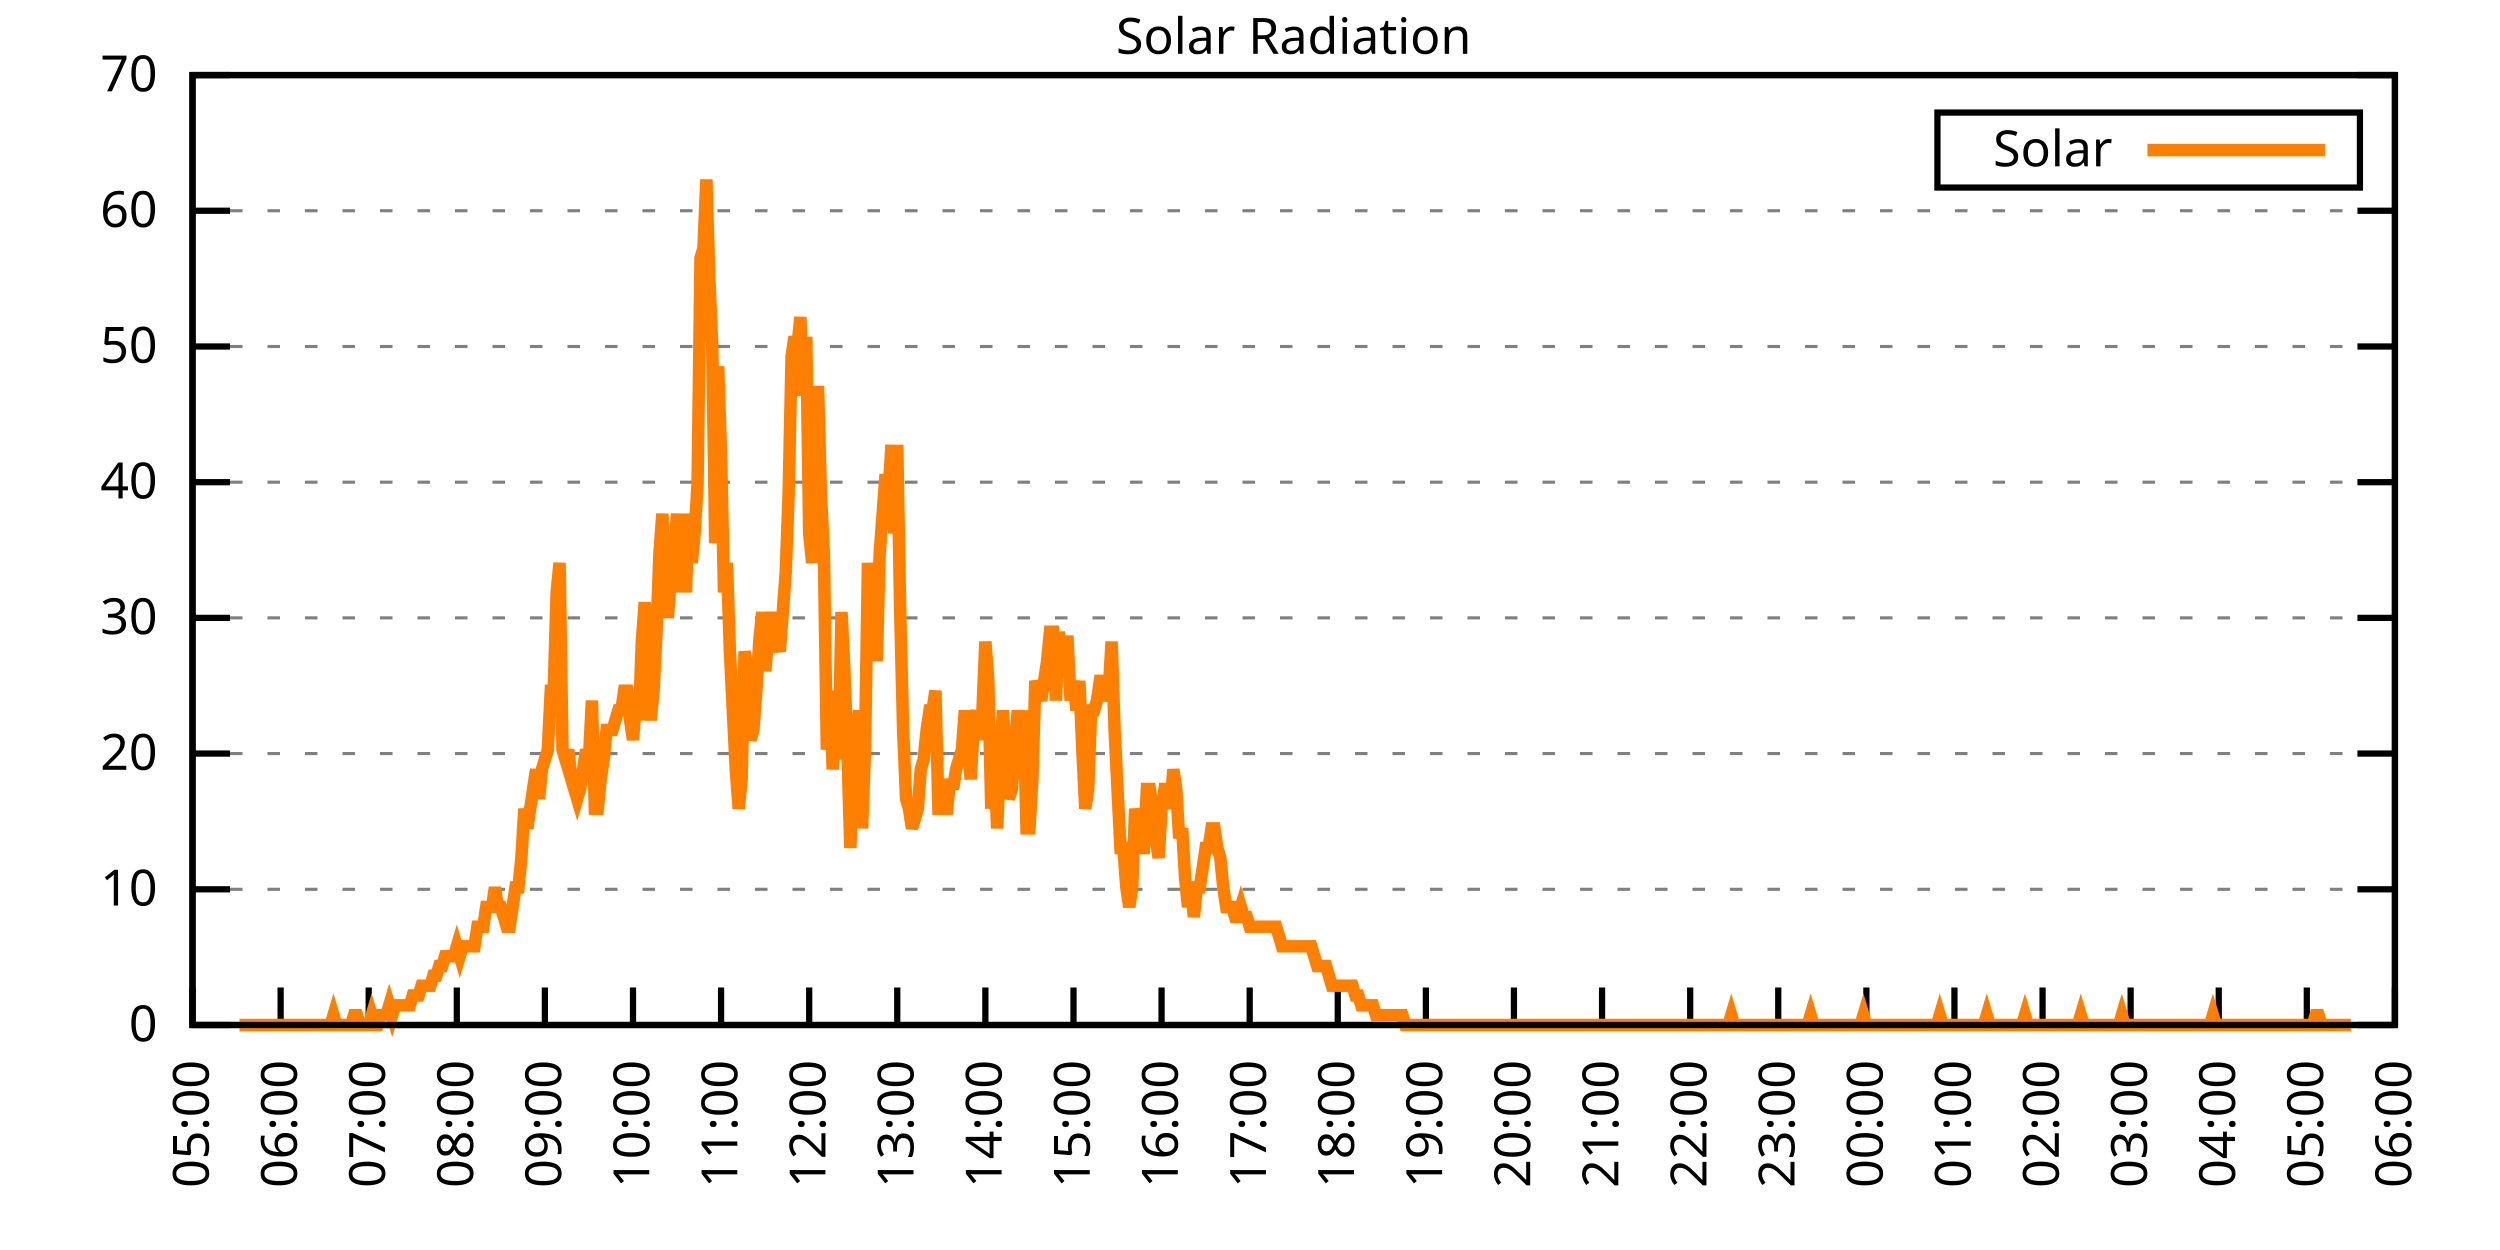
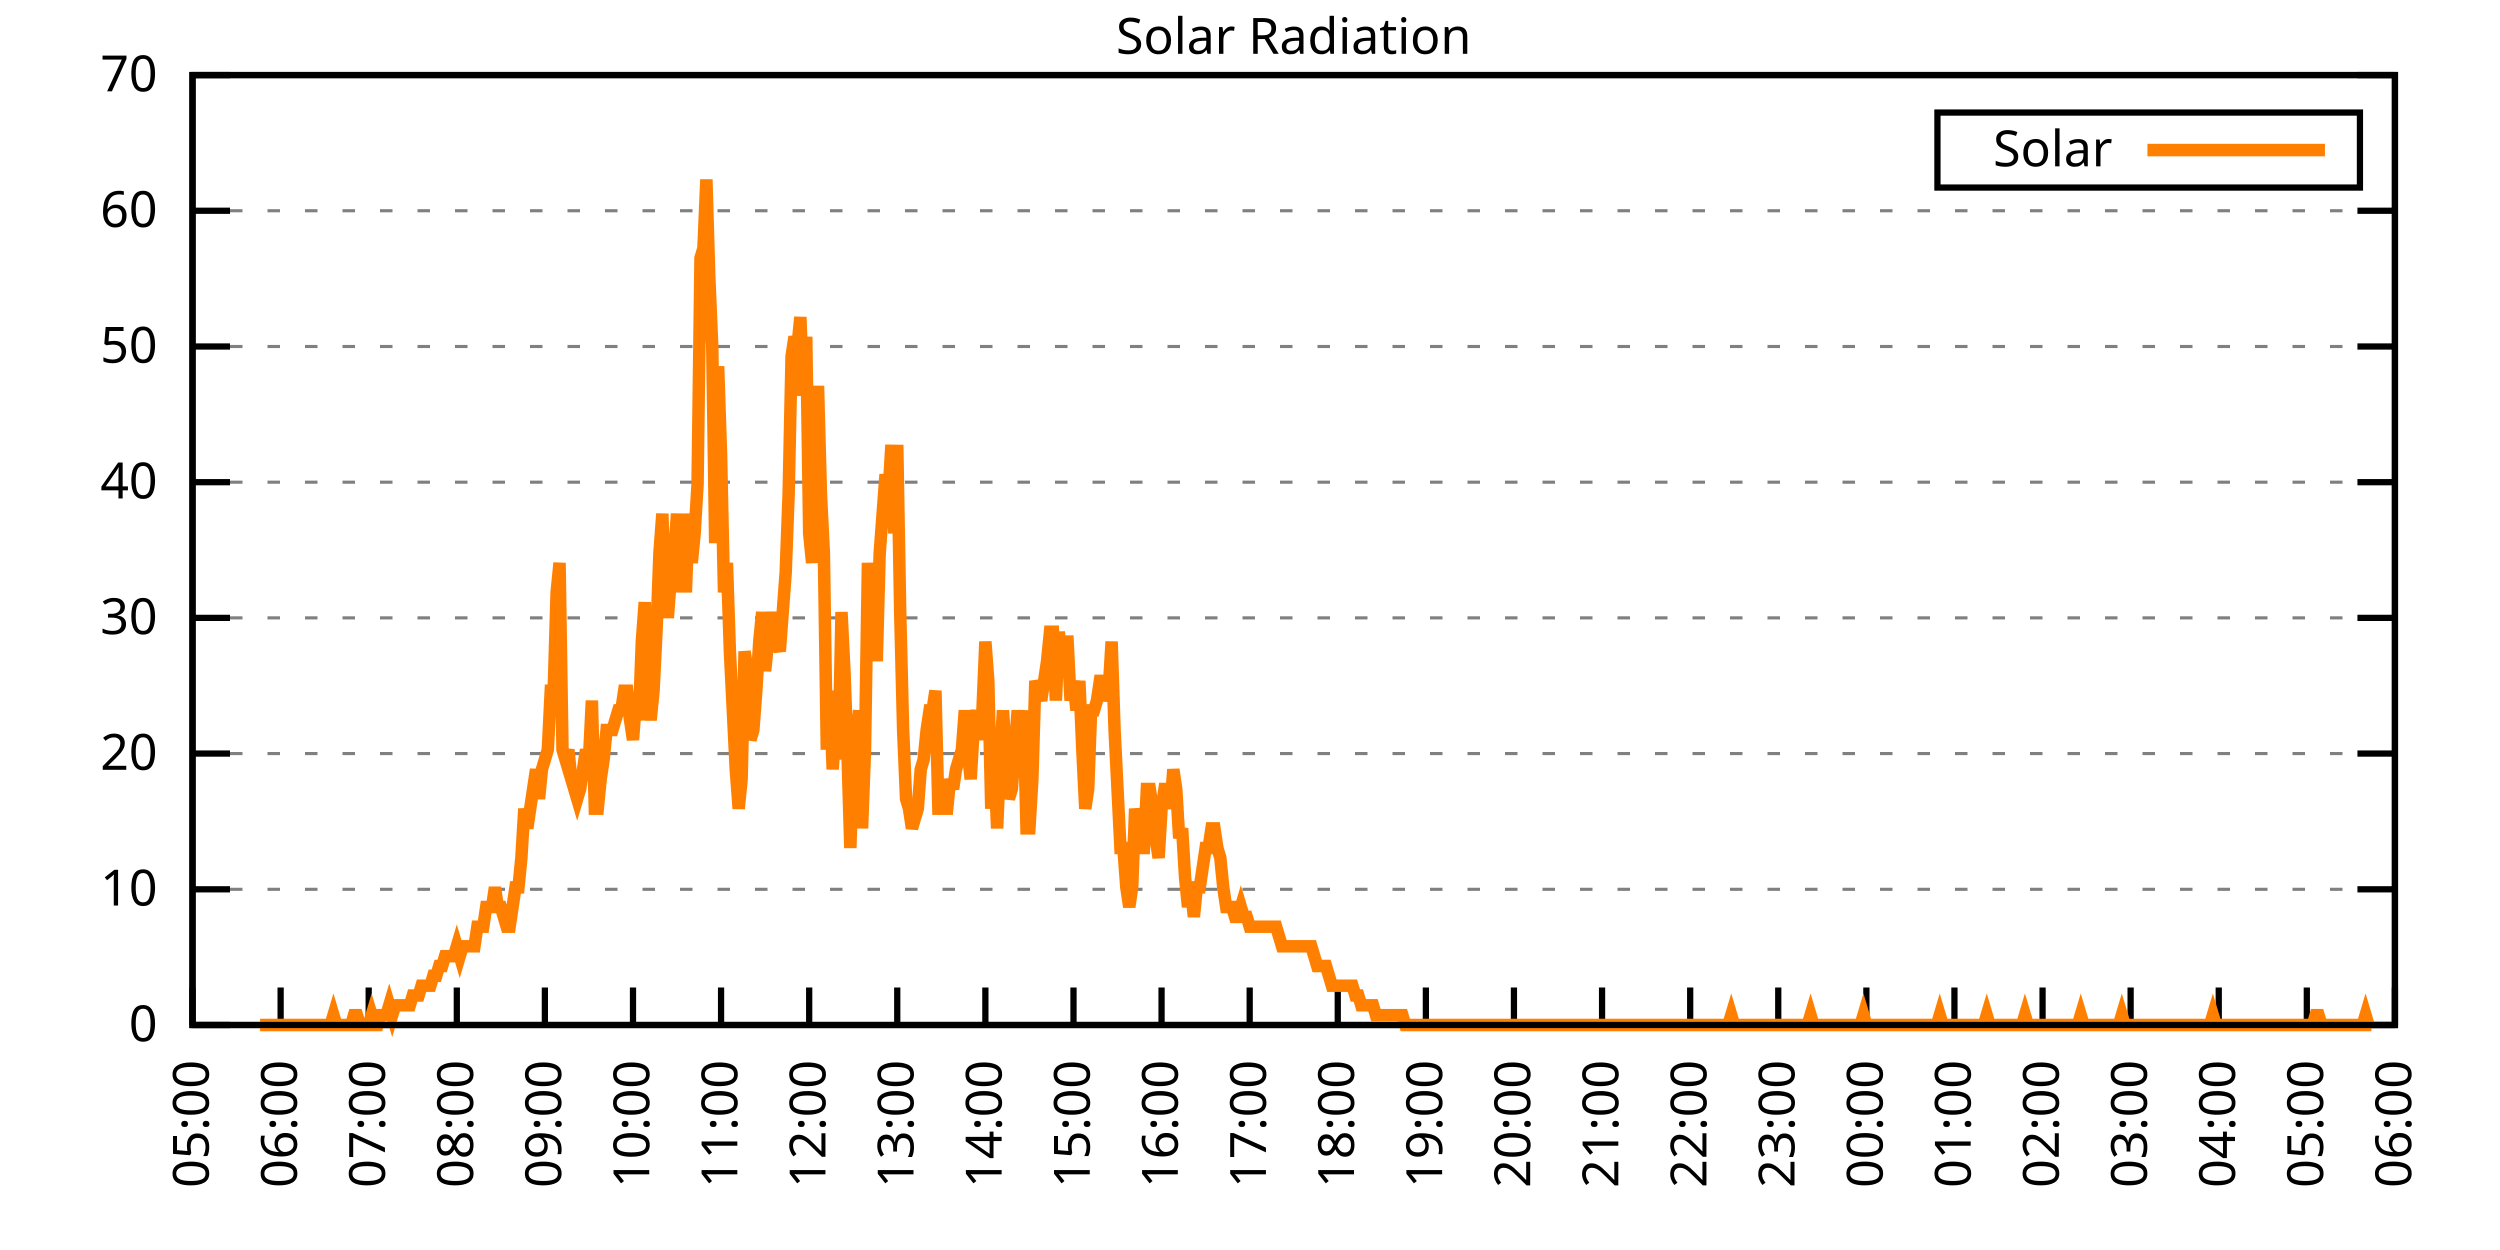
<svg xmlns="http://www.w3.org/2000/svg" xmlns:xlink="http://www.w3.org/1999/xlink" width="400" height="200" viewBox="0 0 400 200">
  <g id="gnuplot_canvas">
    <rect x="0" y="0" width="400" height="200" fill="none" />
    <defs>
      <circle id="gpDot" r="0.5" stroke-width="0.5" stroke="currentColor" />
      <path id="gpPt0" stroke-width="0.333" stroke="currentColor" d="M-1,0 h2 M0,-1 v2" />
      <path id="gpPt1" stroke-width="0.333" stroke="currentColor" d="M-1,-1 L1,1 M1,-1 L-1,1" />
      <path id="gpPt2" stroke-width="0.333" stroke="currentColor" d="M-1,0 L1,0 M0,-1 L0,1 M-1,-1 L1,1 M-1,1 L1,-1" />
      <rect id="gpPt3" stroke-width="0.333" stroke="currentColor" x="-1" y="-1" width="2" height="2" />
      <rect id="gpPt4" stroke-width="0.333" stroke="currentColor" fill="currentColor" x="-1" y="-1" width="2" height="2" />
      <circle id="gpPt5" stroke-width="0.333" stroke="currentColor" cx="0" cy="0" r="1" />
      <use xlink:href="#gpPt5" id="gpPt6" fill="currentColor" stroke="none" />
      <path id="gpPt7" stroke-width="0.333" stroke="currentColor" d="M0,-1.33 L-1.33,0.67 L1.33,0.67 z" />
      <use xlink:href="#gpPt7" id="gpPt8" fill="currentColor" stroke="none" />
      <use xlink:href="#gpPt7" id="gpPt9" stroke="currentColor" transform="rotate(180)" />
      <use xlink:href="#gpPt9" id="gpPt10" fill="currentColor" stroke="none" />
      <use xlink:href="#gpPt3" id="gpPt11" stroke="currentColor" transform="rotate(45)" />
      <use xlink:href="#gpPt11" id="gpPt12" fill="currentColor" stroke="none" />
      <path id="gpPt13" stroke-width="0.333" stroke="currentColor" d="M0,1.330 L1.265,0.411 L0.782,-1.067 L-0.782,-1.076 L-1.265,0.411 z" />
      <use xlink:href="#gpPt13" id="gpPt14" fill="currentColor" stroke="none" />
      <filter id="textbox" filterUnits="objectBoundingBox" x="0" y="0" height="1" width="1">
        <feFlood flood-color="white" flood-opacity="1" result="bgnd" />
        <feComposite in="SourceGraphic" in2="bgnd" operator="atop" />
      </filter>
      <filter id="greybox" filterUnits="objectBoundingBox" x="0" y="0" height="1" width="1">
        <feFlood flood-color="lightgrey" flood-opacity="1" result="grey" />
        <feComposite in="SourceGraphic" in2="grey" operator="atop" />
      </filter>
    </defs>
    <g fill="none" color="white" stroke="currentColor" stroke-width="1.00" stroke-linecap="butt" stroke-linejoin="miter">
</g>
    <g fill="none" color="black" stroke="currentColor" stroke-width="1.00" stroke-linecap="butt" stroke-linejoin="miter">
      <g stroke="none" shape-rendering="crispEdges">
        <polygon fill="rgb(255, 255, 255)" points="30.80,164.00 383.18,164.00 383.18,12.02 30.80,12.02 " />
      </g>
    </g>
    <g fill="none" color="black" stroke="currentColor" stroke-width="1.00" stroke-linecap="butt" stroke-linejoin="miter">
</g>
    <g fill="none" color="black" stroke="black" stroke-width="0.50" stroke-linecap="butt" stroke-linejoin="miter">
</g>
    <g fill="none" color="gray" stroke="currentColor" stroke-width="0.50" stroke-linecap="butt" stroke-linejoin="miter">
      <path stroke="gray" stroke-dasharray="2,4" class="gridline" d="M30.80,164.00 L383.19,164.00  " />
    </g>
    <g fill="none" color="gray" stroke="gray" stroke-width="1.00" stroke-linecap="butt" stroke-linejoin="miter">
</g>
    <g fill="none" color="black" stroke="currentColor" stroke-width="1.00" stroke-linecap="butt" stroke-linejoin="miter">
      <path stroke="black" d="M30.80,164.00 L36.80,164.00 M383.19,164.00 L377.19,164.00  " />
      <g transform="translate(25.20,166.60)" stroke="none" fill="black" font-family="Sans" font-size="8.00" text-anchor="end">
        <text>
          <tspan font-family="Sans"> 0</tspan>
        </text>
      </g>
    </g>
    <g fill="none" color="black" stroke="currentColor" stroke-width="1.00" stroke-linecap="butt" stroke-linejoin="miter">
</g>
    <g fill="none" color="black" stroke="black" stroke-width="0.50" stroke-linecap="butt" stroke-linejoin="miter">
</g>
    <g fill="none" color="gray" stroke="currentColor" stroke-width="0.50" stroke-linecap="butt" stroke-linejoin="miter">
      <path stroke="gray" stroke-dasharray="2,4" class="gridline" d="M30.80,142.29 L383.19,142.29  " />
    </g>
    <g fill="none" color="gray" stroke="gray" stroke-width="1.00" stroke-linecap="butt" stroke-linejoin="miter">
</g>
    <g fill="none" color="black" stroke="currentColor" stroke-width="1.00" stroke-linecap="butt" stroke-linejoin="miter">
      <path stroke="black" d="M30.80,142.29 L36.80,142.29 M383.19,142.29 L377.19,142.29  " />
      <g transform="translate(25.20,144.89)" stroke="none" fill="black" font-family="Sans" font-size="8.00" text-anchor="end">
        <text>
          <tspan font-family="Sans"> 10</tspan>
        </text>
      </g>
    </g>
    <g fill="none" color="black" stroke="currentColor" stroke-width="1.00" stroke-linecap="butt" stroke-linejoin="miter">
</g>
    <g fill="none" color="black" stroke="black" stroke-width="0.50" stroke-linecap="butt" stroke-linejoin="miter">
</g>
    <g fill="none" color="gray" stroke="currentColor" stroke-width="0.50" stroke-linecap="butt" stroke-linejoin="miter">
      <path stroke="gray" stroke-dasharray="2,4" class="gridline" d="M30.80,120.57 L383.19,120.57  " />
    </g>
    <g fill="none" color="gray" stroke="gray" stroke-width="1.00" stroke-linecap="butt" stroke-linejoin="miter">
</g>
    <g fill="none" color="black" stroke="currentColor" stroke-width="1.00" stroke-linecap="butt" stroke-linejoin="miter">
      <path stroke="black" d="M30.80,120.57 L36.80,120.57 M383.19,120.57 L377.19,120.57  " />
      <g transform="translate(25.20,123.17)" stroke="none" fill="black" font-family="Sans" font-size="8.00" text-anchor="end">
        <text>
          <tspan font-family="Sans"> 20</tspan>
        </text>
      </g>
    </g>
    <g fill="none" color="black" stroke="currentColor" stroke-width="1.00" stroke-linecap="butt" stroke-linejoin="miter">
</g>
    <g fill="none" color="black" stroke="black" stroke-width="0.50" stroke-linecap="butt" stroke-linejoin="miter">
</g>
    <g fill="none" color="gray" stroke="currentColor" stroke-width="0.50" stroke-linecap="butt" stroke-linejoin="miter">
      <path stroke="gray" stroke-dasharray="2,4" class="gridline" d="M30.80,98.86 L383.19,98.86  " />
    </g>
    <g fill="none" color="gray" stroke="gray" stroke-width="1.00" stroke-linecap="butt" stroke-linejoin="miter">
</g>
    <g fill="none" color="black" stroke="currentColor" stroke-width="1.00" stroke-linecap="butt" stroke-linejoin="miter">
      <path stroke="black" d="M30.80,98.86 L36.80,98.86 M383.19,98.86 L377.19,98.86  " />
      <g transform="translate(25.20,101.46)" stroke="none" fill="black" font-family="Sans" font-size="8.00" text-anchor="end">
        <text>
          <tspan font-family="Sans"> 30</tspan>
        </text>
      </g>
    </g>
    <g fill="none" color="black" stroke="currentColor" stroke-width="1.00" stroke-linecap="butt" stroke-linejoin="miter">
</g>
    <g fill="none" color="black" stroke="black" stroke-width="0.50" stroke-linecap="butt" stroke-linejoin="miter">
</g>
    <g fill="none" color="gray" stroke="currentColor" stroke-width="0.50" stroke-linecap="butt" stroke-linejoin="miter">
      <path stroke="gray" stroke-dasharray="2,4" class="gridline" d="M30.80,77.15 L383.19,77.15  " />
    </g>
    <g fill="none" color="gray" stroke="gray" stroke-width="1.00" stroke-linecap="butt" stroke-linejoin="miter">
</g>
    <g fill="none" color="black" stroke="currentColor" stroke-width="1.00" stroke-linecap="butt" stroke-linejoin="miter">
      <path stroke="black" d="M30.80,77.15 L36.80,77.15 M383.19,77.15 L377.19,77.15  " />
      <g transform="translate(25.20,79.75)" stroke="none" fill="black" font-family="Sans" font-size="8.00" text-anchor="end">
        <text>
          <tspan font-family="Sans"> 40</tspan>
        </text>
      </g>
    </g>
    <g fill="none" color="black" stroke="currentColor" stroke-width="1.00" stroke-linecap="butt" stroke-linejoin="miter">
</g>
    <g fill="none" color="black" stroke="black" stroke-width="0.50" stroke-linecap="butt" stroke-linejoin="miter">
</g>
    <g fill="none" color="gray" stroke="currentColor" stroke-width="0.50" stroke-linecap="butt" stroke-linejoin="miter">
      <path stroke="gray" stroke-dasharray="2,4" class="gridline" d="M30.80,55.44 L383.19,55.44  " />
    </g>
    <g fill="none" color="gray" stroke="gray" stroke-width="1.00" stroke-linecap="butt" stroke-linejoin="miter">
</g>
    <g fill="none" color="black" stroke="currentColor" stroke-width="1.00" stroke-linecap="butt" stroke-linejoin="miter">
      <path stroke="black" d="M30.80,55.44 L36.80,55.44 M383.19,55.44 L377.19,55.44  " />
      <g transform="translate(25.20,58.04)" stroke="none" fill="black" font-family="Sans" font-size="8.00" text-anchor="end">
        <text>
          <tspan font-family="Sans"> 50</tspan>
        </text>
      </g>
    </g>
    <g fill="none" color="black" stroke="currentColor" stroke-width="1.00" stroke-linecap="butt" stroke-linejoin="miter">
</g>
    <g fill="none" color="black" stroke="black" stroke-width="0.50" stroke-linecap="butt" stroke-linejoin="miter">
</g>
    <g fill="none" color="gray" stroke="currentColor" stroke-width="0.50" stroke-linecap="butt" stroke-linejoin="miter">
      <path stroke="gray" stroke-dasharray="2,4" class="gridline" d="M30.80,33.72 L383.19,33.72  " />
    </g>
    <g fill="none" color="gray" stroke="gray" stroke-width="1.00" stroke-linecap="butt" stroke-linejoin="miter">
</g>
    <g fill="none" color="black" stroke="currentColor" stroke-width="1.00" stroke-linecap="butt" stroke-linejoin="miter">
      <path stroke="black" d="M30.80,33.72 L36.80,33.72 M383.19,33.72 L377.19,33.72  " />
      <g transform="translate(25.20,36.32)" stroke="none" fill="black" font-family="Sans" font-size="8.00" text-anchor="end">
        <text>
          <tspan font-family="Sans"> 60</tspan>
        </text>
      </g>
    </g>
    <g fill="none" color="black" stroke="currentColor" stroke-width="1.00" stroke-linecap="butt" stroke-linejoin="miter">
</g>
    <g fill="none" color="black" stroke="black" stroke-width="0.50" stroke-linecap="butt" stroke-linejoin="miter">
</g>
    <g fill="none" color="gray" stroke="currentColor" stroke-width="0.50" stroke-linecap="butt" stroke-linejoin="miter">
      <path stroke="gray" stroke-dasharray="2,4" class="gridline" d="M30.80,12.01 L383.19,12.01  " />
    </g>
    <g fill="none" color="gray" stroke="gray" stroke-width="1.00" stroke-linecap="butt" stroke-linejoin="miter">
</g>
    <g fill="none" color="black" stroke="currentColor" stroke-width="1.00" stroke-linecap="butt" stroke-linejoin="miter">
      <path stroke="black" d="M30.80,12.01 L36.80,12.01 M383.19,12.01 L377.19,12.01  " />
      <g transform="translate(25.20,14.61)" stroke="none" fill="black" font-family="Sans" font-size="8.00" text-anchor="end">
        <text>
          <tspan font-family="Sans"> 70</tspan>
        </text>
      </g>
    </g>
    <g fill="none" color="black" stroke="currentColor" stroke-width="1.00" stroke-linecap="butt" stroke-linejoin="miter">
      <path stroke="black" d="M30.80,164.00 L30.80,158.00  " />
      <g transform="translate(33.40,169.60) rotate(270.00)" stroke="none" fill="black" font-family="Sans" font-size="8.00" text-anchor="end">
        <text>
          <tspan font-family="Sans">05:00</tspan>
        </text>
      </g>
    </g>
    <g fill="none" color="black" stroke="currentColor" stroke-width="1.00" stroke-linecap="butt" stroke-linejoin="miter">
      <path stroke="black" d="M44.90,164.00 L44.90,158.00  " />
      <g transform="translate(47.50,169.60) rotate(270.00)" stroke="none" fill="black" font-family="Sans" font-size="8.00" text-anchor="end">
        <text>
          <tspan font-family="Sans">06:00</tspan>
        </text>
      </g>
    </g>
    <g fill="none" color="black" stroke="currentColor" stroke-width="1.00" stroke-linecap="butt" stroke-linejoin="miter">
      <path stroke="black" d="M58.99,164.00 L58.99,158.00  " />
      <g transform="translate(61.59,169.60) rotate(270.00)" stroke="none" fill="black" font-family="Sans" font-size="8.00" text-anchor="end">
        <text>
          <tspan font-family="Sans">07:00</tspan>
        </text>
      </g>
    </g>
    <g fill="none" color="black" stroke="currentColor" stroke-width="1.00" stroke-linecap="butt" stroke-linejoin="miter">
      <path stroke="black" d="M73.09,164.00 L73.09,158.00  " />
      <g transform="translate(75.69,169.60) rotate(270.00)" stroke="none" fill="black" font-family="Sans" font-size="8.00" text-anchor="end">
        <text>
          <tspan font-family="Sans">08:00</tspan>
        </text>
      </g>
    </g>
    <g fill="none" color="black" stroke="currentColor" stroke-width="1.00" stroke-linecap="butt" stroke-linejoin="miter">
      <path stroke="black" d="M87.18,164.00 L87.18,158.00  " />
      <g transform="translate(89.78,169.60) rotate(270.00)" stroke="none" fill="black" font-family="Sans" font-size="8.00" text-anchor="end">
        <text>
          <tspan font-family="Sans">09:00</tspan>
        </text>
      </g>
    </g>
    <g fill="none" color="black" stroke="currentColor" stroke-width="1.00" stroke-linecap="butt" stroke-linejoin="miter">
      <path stroke="black" d="M101.28,164.00 L101.28,158.00  " />
      <g transform="translate(103.88,169.60) rotate(270.00)" stroke="none" fill="black" font-family="Sans" font-size="8.00" text-anchor="end">
        <text>
          <tspan font-family="Sans">10:00</tspan>
        </text>
      </g>
    </g>
    <g fill="none" color="black" stroke="currentColor" stroke-width="1.00" stroke-linecap="butt" stroke-linejoin="miter">
      <path stroke="black" d="M115.37,164.00 L115.37,158.00  " />
      <g transform="translate(117.97,169.60) rotate(270.00)" stroke="none" fill="black" font-family="Sans" font-size="8.00" text-anchor="end">
        <text>
          <tspan font-family="Sans">11:00</tspan>
        </text>
      </g>
    </g>
    <g fill="none" color="black" stroke="currentColor" stroke-width="1.00" stroke-linecap="butt" stroke-linejoin="miter">
      <path stroke="black" d="M129.47,164.00 L129.47,158.00  " />
      <g transform="translate(132.07,169.60) rotate(270.00)" stroke="none" fill="black" font-family="Sans" font-size="8.00" text-anchor="end">
        <text>
          <tspan font-family="Sans">12:00</tspan>
        </text>
      </g>
    </g>
    <g fill="none" color="black" stroke="currentColor" stroke-width="1.00" stroke-linecap="butt" stroke-linejoin="miter">
      <path stroke="black" d="M143.56,164.00 L143.56,158.00  " />
      <g transform="translate(146.16,169.60) rotate(270.00)" stroke="none" fill="black" font-family="Sans" font-size="8.00" text-anchor="end">
        <text>
          <tspan font-family="Sans">13:00</tspan>
        </text>
      </g>
    </g>
    <g fill="none" color="black" stroke="currentColor" stroke-width="1.00" stroke-linecap="butt" stroke-linejoin="miter">
      <path stroke="black" d="M157.66,164.00 L157.66,158.00  " />
      <g transform="translate(160.26,169.60) rotate(270.00)" stroke="none" fill="black" font-family="Sans" font-size="8.00" text-anchor="end">
        <text>
          <tspan font-family="Sans">14:00</tspan>
        </text>
      </g>
    </g>
    <g fill="none" color="black" stroke="currentColor" stroke-width="1.00" stroke-linecap="butt" stroke-linejoin="miter">
      <path stroke="black" d="M171.76,164.00 L171.76,158.00  " />
      <g transform="translate(174.36,169.60) rotate(270.00)" stroke="none" fill="black" font-family="Sans" font-size="8.00" text-anchor="end">
        <text>
          <tspan font-family="Sans">15:00</tspan>
        </text>
      </g>
    </g>
    <g fill="none" color="black" stroke="currentColor" stroke-width="1.00" stroke-linecap="butt" stroke-linejoin="miter">
      <path stroke="black" d="M185.85,164.00 L185.85,158.00  " />
      <g transform="translate(188.45,169.60) rotate(270.00)" stroke="none" fill="black" font-family="Sans" font-size="8.00" text-anchor="end">
        <text>
          <tspan font-family="Sans">16:00</tspan>
        </text>
      </g>
    </g>
    <g fill="none" color="black" stroke="currentColor" stroke-width="1.00" stroke-linecap="butt" stroke-linejoin="miter">
      <path stroke="black" d="M199.95,164.00 L199.95,158.00  " />
      <g transform="translate(202.55,169.60) rotate(270.00)" stroke="none" fill="black" font-family="Sans" font-size="8.00" text-anchor="end">
        <text>
          <tspan font-family="Sans">17:00</tspan>
        </text>
      </g>
    </g>
    <g fill="none" color="black" stroke="currentColor" stroke-width="1.00" stroke-linecap="butt" stroke-linejoin="miter">
      <path stroke="black" d="M214.04,164.00 L214.04,158.00  " />
      <g transform="translate(216.64,169.60) rotate(270.00)" stroke="none" fill="black" font-family="Sans" font-size="8.00" text-anchor="end">
        <text>
          <tspan font-family="Sans">18:00</tspan>
        </text>
      </g>
    </g>
    <g fill="none" color="black" stroke="currentColor" stroke-width="1.00" stroke-linecap="butt" stroke-linejoin="miter">
      <path stroke="black" d="M228.14,164.00 L228.14,158.00  " />
      <g transform="translate(230.74,169.60) rotate(270.00)" stroke="none" fill="black" font-family="Sans" font-size="8.00" text-anchor="end">
        <text>
          <tspan font-family="Sans">19:00</tspan>
        </text>
      </g>
    </g>
    <g fill="none" color="black" stroke="currentColor" stroke-width="1.00" stroke-linecap="butt" stroke-linejoin="miter">
      <path stroke="black" d="M242.23,164.00 L242.23,158.00  " />
      <g transform="translate(244.83,169.60) rotate(270.00)" stroke="none" fill="black" font-family="Sans" font-size="8.00" text-anchor="end">
        <text>
          <tspan font-family="Sans">20:00</tspan>
        </text>
      </g>
    </g>
    <g fill="none" color="black" stroke="currentColor" stroke-width="1.00" stroke-linecap="butt" stroke-linejoin="miter">
      <path stroke="black" d="M256.33,164.00 L256.33,158.00  " />
      <g transform="translate(258.93,169.60) rotate(270.00)" stroke="none" fill="black" font-family="Sans" font-size="8.00" text-anchor="end">
        <text>
          <tspan font-family="Sans">21:00</tspan>
        </text>
      </g>
    </g>
    <g fill="none" color="black" stroke="currentColor" stroke-width="1.00" stroke-linecap="butt" stroke-linejoin="miter">
      <path stroke="black" d="M270.43,164.00 L270.43,158.00  " />
      <g transform="translate(273.03,169.60) rotate(270.00)" stroke="none" fill="black" font-family="Sans" font-size="8.00" text-anchor="end">
        <text>
          <tspan font-family="Sans">22:00</tspan>
        </text>
      </g>
    </g>
    <g fill="none" color="black" stroke="currentColor" stroke-width="1.00" stroke-linecap="butt" stroke-linejoin="miter">
      <path stroke="black" d="M284.52,164.00 L284.52,158.00  " />
      <g transform="translate(287.12,169.60) rotate(270.00)" stroke="none" fill="black" font-family="Sans" font-size="8.00" text-anchor="end">
        <text>
          <tspan font-family="Sans">23:00</tspan>
        </text>
      </g>
    </g>
    <g fill="none" color="black" stroke="currentColor" stroke-width="1.00" stroke-linecap="butt" stroke-linejoin="miter">
      <path stroke="black" d="M298.62,164.00 L298.62,158.00  " />
      <g transform="translate(301.22,169.60) rotate(270.00)" stroke="none" fill="black" font-family="Sans" font-size="8.00" text-anchor="end">
        <text>
          <tspan font-family="Sans">00:00</tspan>
        </text>
      </g>
    </g>
    <g fill="none" color="black" stroke="currentColor" stroke-width="1.00" stroke-linecap="butt" stroke-linejoin="miter">
      <path stroke="black" d="M312.71,164.00 L312.71,158.00  " />
      <g transform="translate(315.31,169.60) rotate(270.00)" stroke="none" fill="black" font-family="Sans" font-size="8.00" text-anchor="end">
        <text>
          <tspan font-family="Sans">01:00</tspan>
        </text>
      </g>
    </g>
    <g fill="none" color="black" stroke="currentColor" stroke-width="1.00" stroke-linecap="butt" stroke-linejoin="miter">
      <path stroke="black" d="M326.81,164.00 L326.81,158.00  " />
      <g transform="translate(329.41,169.60) rotate(270.00)" stroke="none" fill="black" font-family="Sans" font-size="8.00" text-anchor="end">
        <text>
          <tspan font-family="Sans">02:00</tspan>
        </text>
      </g>
    </g>
    <g fill="none" color="black" stroke="currentColor" stroke-width="1.00" stroke-linecap="butt" stroke-linejoin="miter">
      <path stroke="black" d="M340.90,164.00 L340.90,158.00  " />
      <g transform="translate(343.50,169.60) rotate(270.00)" stroke="none" fill="black" font-family="Sans" font-size="8.00" text-anchor="end">
        <text>
          <tspan font-family="Sans">03:00</tspan>
        </text>
      </g>
    </g>
    <g fill="none" color="black" stroke="currentColor" stroke-width="1.00" stroke-linecap="butt" stroke-linejoin="miter">
      <path stroke="black" d="M355.00,164.00 L355.00,158.00  " />
      <g transform="translate(357.60,169.60) rotate(270.00)" stroke="none" fill="black" font-family="Sans" font-size="8.00" text-anchor="end">
        <text>
          <tspan font-family="Sans">04:00</tspan>
        </text>
      </g>
    </g>
    <g fill="none" color="black" stroke="currentColor" stroke-width="1.00" stroke-linecap="butt" stroke-linejoin="miter">
      <path stroke="black" d="M369.09,164.00 L369.09,158.00  " />
      <g transform="translate(371.69,169.60) rotate(270.00)" stroke="none" fill="black" font-family="Sans" font-size="8.00" text-anchor="end">
        <text>
          <tspan font-family="Sans">05:00</tspan>
        </text>
      </g>
    </g>
    <g fill="none" color="black" stroke="currentColor" stroke-width="1.00" stroke-linecap="butt" stroke-linejoin="miter">
      <path stroke="black" d="M383.19,164.00 L383.19,158.00  " />
      <g transform="translate(385.79,169.60) rotate(270.00)" stroke="none" fill="black" font-family="Sans" font-size="8.00" text-anchor="end">
        <text>
          <tspan font-family="Sans">06:00</tspan>
        </text>
      </g>
    </g>
    <g fill="none" color="black" stroke="currentColor" stroke-width="1.00" stroke-linecap="butt" stroke-linejoin="miter">
</g>
    <g fill="none" color="black" stroke="currentColor" stroke-width="1.00" stroke-linecap="butt" stroke-linejoin="miter">
      <path stroke="black" d="M30.80,12.01 L30.80,164.00 L383.19,164.00 L383.19,12.01 L30.80,12.01 Z  " />
    </g>
    <g fill="none" color="black" stroke="currentColor" stroke-width="1.00" stroke-linecap="butt" stroke-linejoin="miter">
</g>
    <g fill="none" color="black" stroke="currentColor" stroke-width="1.00" stroke-linecap="butt" stroke-linejoin="miter">
      <path stroke="black" d="M309.99,30.01 L309.99,18.01 L377.59,18.01 L377.59,30.01 L309.99,30.01 Z  " />
    </g>
    <g id="Solar_Radiation_plot_1">
      <g fill="none" color="white" stroke="black" stroke-width="2.00" stroke-linecap="butt" stroke-linejoin="miter">
</g>
      <g fill="none" color="black" stroke="currentColor" stroke-width="2.00" stroke-linecap="butt" stroke-linejoin="miter">
        <g transform="translate(337.99,26.61)" stroke="none" fill="black" font-family="Sans" font-size="8.00" text-anchor="end">
          <text>
            <tspan font-family="Sans">Solar</tspan>
          </text>
        </g>
      </g>
      <g fill="none" color="black" stroke="currentColor" stroke-width="2.00" stroke-linecap="butt" stroke-linejoin="miter">
-         <path stroke="rgb(255, 127,   0)" d="M343.59,24.01 L371.99,24.01 M38.32,164.00 L38.79,164.00 L39.26,164.00 L39.73,164.00 L40.20,164.00 L40.67,164.00   L41.14,164.00 L41.61,164.00 L42.08,164.00 L42.55,164.00 L43.02,164.00 L43.49,164.00 L43.96,164.00 L44.43,164.00   L44.90,164.00 L45.37,164.00 L45.84,164.00 L46.31,164.00 L46.78,164.00 L47.24,164.00 L47.71,164.00 L48.18,164.00   L48.65,164.00 L49.12,164.00 L49.59,164.00 L50.06,164.00 L50.53,164.00 L51.00,164.00 L51.47,164.00 L51.94,164.00   L52.41,164.00 L52.88,164.00 L53.35,162.43 L53.82,164.00 L54.29,164.00 L54.76,164.00 L55.23,164.00 L55.70,164.00   L56.17,164.00 L56.64,162.43 L57.11,162.43 L57.58,164.00 L58.05,164.00 L58.52,164.00 L58.99,164.00 L59.46,162.43   L59.93,164.00 L60.40,164.00 L60.87,162.43 L61.34,162.43 L61.81,162.43 L62.28,160.85 L62.75,162.43 L63.22,160.85   L63.69,160.85 L64.16,160.85 L64.63,160.85 L65.10,160.85 L65.57,160.85 L66.04,159.28 L66.51,159.28 L66.98,159.28   L67.45,157.71 L67.92,157.71 L68.39,157.71 L68.86,157.71 L69.33,156.13 L69.80,156.13 L70.27,154.56 L70.74,154.56   L71.21,152.99 L71.68,152.99 L72.15,152.99 L72.62,152.99 L73.09,151.41 L73.56,152.99 L74.03,151.41 L74.50,151.41   L74.97,151.41 L75.44,151.41 L75.91,151.41 L76.38,148.27 L76.85,148.27 L77.32,148.27 L77.79,145.12 L78.26,145.12   L78.73,145.12 L79.19,141.98 L79.66,145.12 L80.13,145.12 L80.60,146.70 L81.07,148.27 L81.54,148.27 L82.01,145.12   L82.48,141.98 L82.95,141.98 L83.42,137.26 L83.89,129.39 L84.36,132.54 L84.83,129.39 L85.30,126.24 L85.77,123.10   L86.24,127.82 L86.71,123.10 L87.18,121.52 L87.65,119.95 L88.12,110.51 L88.59,110.51 L89.06,94.78 L89.53,90.06   L90.00,119.95 L90.47,121.52 L90.94,119.95 L91.41,124.67 L91.88,126.24 L92.35,127.82 L92.82,126.24 L93.29,123.10   L93.76,119.95 L94.23,121.52 L94.70,112.09 L95.17,129.39 L95.64,129.39 L96.11,124.67 L96.58,121.52 L97.05,116.80   L97.52,116.80 L97.99,116.80 L98.46,115.23 L98.93,113.66 L99.40,113.66 L99.87,110.51 L100.34,110.51 L100.81,115.23   L101.28,118.38 L101.75,112.09 L102.22,115.23 L102.69,102.65 L103.16,96.35 L103.63,110.51 L104.10,115.23 L104.57,110.51   L105.04,101.07 L105.51,88.49 L105.98,82.19 L106.45,97.93 L106.92,97.93 L107.39,91.63 L107.86,88.49 L108.33,82.19   L108.80,94.78 L109.27,82.19 L109.74,94.78 L110.21,82.19 L110.68,90.06 L111.14,85.34 L111.61,77.48 L112.08,41.29   L112.55,39.72 L113.02,28.71 L113.49,44.44 L113.96,55.45 L114.43,86.91 L114.90,58.60 L115.37,72.76 L115.84,94.78   L116.31,90.06 L116.78,104.22 L117.25,113.66 L117.72,123.10 L118.19,129.39 L118.66,124.67 L119.13,104.22 L119.60,107.37   L120.07,118.38 L120.54,116.80 L121.01,110.51 L121.48,102.65 L121.95,97.93 L122.42,107.37 L122.89,102.65 L123.36,97.93   L123.83,102.65 L124.30,102.65 L124.77,104.22 L125.24,97.93 L125.71,91.63 L126.18,79.05 L126.65,57.02 L127.12,53.88   L127.59,55.45 L128.06,50.73 L128.53,63.32 L129.00,53.88 L129.47,85.34 L129.94,90.06 L130.41,75.90 L130.88,61.74   L131.35,79.05 L131.82,88.49 L132.29,119.95 L132.76,110.51 L133.23,123.10 L133.70,115.23 L134.17,121.52 L134.64,97.93   L135.11,107.37 L135.58,119.95 L136.05,135.68 L136.52,123.10 L136.99,118.38 L137.46,113.66 L137.93,132.54 L138.40,119.95   L138.87,90.06 L139.34,97.93 L139.81,93.21 L140.28,105.79 L140.75,88.49 L141.22,82.19 L141.69,75.90 L142.16,79.05   L142.63,71.18 L143.09,85.34 L143.56,71.18 L144.03,97.93 L144.50,116.80 L144.97,127.82 L145.44,129.39 L145.91,132.54   L146.38,130.96 L146.85,129.39 L147.32,123.10 L147.79,121.52 L148.26,116.80 L148.73,113.66 L149.20,113.66 L149.67,110.51   L150.14,129.39 L150.61,129.39 L151.08,129.39 L151.55,129.39 L152.02,124.67 L152.49,126.24 L152.96,123.10 L153.43,121.52   L153.90,119.95 L154.37,113.66 L154.84,119.95 L155.31,124.67 L155.78,116.80 L156.25,113.66 L156.72,118.38 L157.19,113.66   L157.66,102.65 L158.13,108.94 L158.60,129.39 L159.07,121.52 L159.54,132.54 L160.01,121.52 L160.48,113.66 L160.95,121.52   L161.42,127.82 L161.89,126.24 L162.36,119.95 L162.83,113.66 L163.30,119.95 L163.77,113.66 L164.24,132.54 L164.71,132.54   L165.18,124.67 L165.65,108.94 L166.12,110.51 L166.59,112.09 L167.06,108.94 L167.53,105.79 L168.00,101.07 L168.47,101.07   L168.94,112.09 L169.41,101.07 L169.88,107.37 L170.35,102.65 L170.82,102.65 L171.29,112.09 L171.76,108.94 L172.23,113.66   L172.70,108.94 L173.17,119.95 L173.64,129.39 L174.11,126.24 L174.58,113.66 L175.04,113.66 L175.51,112.09 L175.98,108.94   L176.45,108.94 L176.92,112.09 L177.39,110.51 L177.86,102.65 L178.33,116.80 L178.80,126.24 L179.27,135.68 L179.74,135.68   L180.21,141.98 L180.68,145.12 L181.15,141.98 L181.62,129.39 L182.09,132.54 L182.56,135.68 L183.03,135.68 L183.50,126.24   L183.97,126.24 L184.44,129.39 L184.91,134.11 L185.38,137.26 L185.85,129.39 L186.32,126.24 L186.79,126.24 L187.26,129.39   L187.73,123.10 L188.20,126.24 L188.67,134.11 L189.14,132.54 L189.61,140.40 L190.08,145.12 L190.55,141.98 L191.02,146.70   L191.49,141.98 L191.96,141.98 L192.43,138.83 L192.90,135.68 L193.37,135.68 L193.84,132.54 L194.31,132.54 L194.78,135.68   L195.25,137.26 L195.72,141.98 L196.19,145.12 L196.66,145.12 L197.13,145.12 L197.60,146.70 L198.07,146.70 L198.54,145.12   L199.01,146.70 L199.48,146.70 L199.95,148.27 L200.42,148.27 L200.89,148.27 L201.36,148.27 L201.83,148.27 L202.30,148.27   L202.77,148.27 L203.24,148.27 L203.71,148.27 L204.18,148.27 L204.65,149.84 L205.12,151.41 L205.59,151.41 L206.06,151.41   L206.53,151.41 L207.00,151.41 L207.46,151.41 L207.93,151.41 L208.40,151.41 L208.87,151.41 L209.34,151.41 L209.81,151.41   L210.28,152.99 L210.75,154.56 L211.22,154.56 L211.69,154.56 L212.16,154.56 L212.63,156.13 L213.10,157.71 L213.57,157.71   L214.04,157.71 L214.51,157.71 L214.98,157.71 L215.45,157.71 L215.92,157.71 L216.39,157.71 L216.86,159.28 L217.33,159.28   L217.80,160.85 L218.27,160.85 L218.74,160.85 L219.21,160.85 L219.68,160.85 L220.15,162.43 L220.62,162.43 L221.09,162.43   L221.56,162.43 L222.03,162.43 L222.50,162.43 L222.97,162.43 L223.44,162.43 L223.91,162.43 L224.38,162.43 L224.85,164.00   L225.32,164.00 L225.79,164.00 L226.26,164.00 L226.73,164.00 L227.20,164.00 L227.67,164.00 L228.14,164.00 L228.61,164.00   L229.08,164.00 L229.55,164.00 L230.02,164.00 L230.49,164.00 L230.96,164.00 L231.43,164.00 L231.90,164.00 L232.37,164.00   L232.84,164.00 L233.31,164.00 L233.78,164.00 L234.25,164.00 L234.72,164.00 L235.19,164.00 L235.66,164.00 L236.13,164.00   L236.60,164.00 L237.07,164.00 L237.54,164.00 L238.01,164.00 L238.48,164.00 L238.95,164.00 L239.41,164.00 L239.88,164.00   L240.35,164.00 L240.82,164.00 L241.29,164.00 L241.76,164.00 L242.23,164.00 L242.70,164.00 L243.17,164.00 L243.64,164.00   L244.11,164.00 L244.58,164.00 L245.05,164.00 L245.52,164.00 L245.99,164.00 L246.46,164.00 L246.93,164.00 L247.40,164.00   L247.87,164.00 L248.34,164.00 L248.81,164.00 L249.28,164.00 L249.75,164.00 L250.22,164.00 L250.69,164.00 L251.16,164.00   L251.63,164.00 L252.10,164.00 L252.57,164.00 L253.04,164.00 L253.51,164.00 L253.98,164.00 L254.45,164.00 L254.92,164.00   L255.39,164.00 L255.86,164.00 L256.33,164.00 L256.80,164.00 L257.27,164.00 L257.74,164.00 L258.21,164.00 L258.68,164.00   L259.15,164.00 L259.62,164.00 L260.09,164.00 L260.56,164.00 L261.03,164.00 L261.50,164.00 L261.97,164.00 L262.44,164.00   L262.91,164.00 L263.38,164.00 L263.85,164.00 L264.32,164.00 L264.79,164.00 L265.26,164.00 L265.73,164.00 L266.20,164.00   L266.67,164.00 L267.14,164.00 L267.61,164.00 L268.08,164.00 L268.55,164.00 L269.02,164.00 L269.49,164.00 L269.96,164.00   L270.43,164.00 L270.90,164.00 L271.36,164.00 L271.83,164.00 L272.30,164.00 L272.77,164.00 L273.24,164.00 L273.71,164.00   L274.18,164.00 L274.65,164.00 L275.12,164.00 L275.59,164.00 L276.06,164.00 L276.53,164.00 L277.00,162.43 L277.47,164.00   L277.94,164.00 L278.41,164.00 L278.88,164.00 L279.35,164.00 L279.82,164.00 L280.29,164.00 L280.76,164.00 L281.23,164.00   L281.70,164.00 L282.17,164.00 L282.64,164.00 L283.11,164.00 L283.58,164.00 L284.05,164.00 L284.52,164.00 L284.99,164.00   L285.46,164.00 L285.93,164.00 L286.40,164.00 L286.87,164.00 L287.34,164.00 L287.81,164.00 L288.28,164.00 L288.75,164.00   L289.22,164.00 L289.69,162.43 L290.16,164.00 L290.63,164.00 L291.10,164.00 L291.57,164.00 L292.04,164.00 L292.51,164.00   L292.98,164.00 L293.45,164.00 L293.92,164.00 L294.39,164.00 L294.86,164.00 L295.33,164.00 L295.80,164.00 L296.27,164.00   L296.74,164.00 L297.21,164.00 L297.68,164.00 L298.15,162.43 L298.62,164.00 L299.09,164.00 L299.56,164.00 L300.03,164.00   L300.50,164.00 L300.97,164.00 L301.44,164.00 L301.91,164.00 L302.38,164.00 L302.85,164.00 L303.31,164.00 L303.78,164.00   L304.25,164.00 L304.72,164.00 L305.19,164.00 L305.66,164.00 L306.13,164.00 L306.60,164.00 L307.07,164.00 L307.54,164.00   L308.01,164.00 L308.48,164.00 L308.95,164.00 L309.42,164.00 L309.89,164.00 L310.36,162.43 L310.83,164.00 L311.30,164.00   L311.77,164.00 L312.24,164.00 L312.71,164.00 L313.18,164.00 L313.65,164.00 L314.12,164.00 L314.59,164.00 L315.06,164.00   L315.53,164.00 L316.00,164.00 L316.47,164.00 L316.94,164.00 L317.41,164.00 L317.88,162.43 L318.35,164.00 L318.82,164.00   L319.29,164.00 L319.76,164.00 L320.23,164.00 L320.70,164.00 L321.17,164.00 L321.64,164.00 L322.11,164.00 L322.58,164.00   L323.05,164.00 L323.52,164.00 L323.99,162.43 L324.46,164.00 L324.93,164.00 L325.40,164.00 L325.87,164.00 L326.34,164.00   L326.81,164.00 L327.28,164.00 L327.75,164.00 L328.22,164.00 L328.69,164.00 L329.16,164.00 L329.63,164.00 L330.10,164.00   L330.57,164.00 L331.04,164.00 L331.51,164.00 L331.98,164.00 L332.45,164.00 L332.92,162.43 L333.39,164.00 L333.86,164.00   L334.33,164.00 L334.80,164.00 L335.26,164.00 L335.73,164.00 L336.20,164.00 L336.67,164.00 L337.14,164.00 L337.61,164.00   L338.08,164.00 L338.55,164.00 L339.02,164.00 L339.49,162.43 L339.96,164.00 L340.43,164.00 L340.90,164.00 L341.37,164.00   L341.84,164.00 L342.31,164.00 L342.78,164.00 L343.25,164.00 L343.72,164.00 L344.19,164.00 L344.66,164.00 L345.13,164.00   L345.60,164.00 L346.07,164.00 L346.54,164.00 L347.01,164.00 L347.48,164.00 L347.95,164.00 L348.42,164.00 L348.89,164.00   L349.36,164.00 L349.83,164.00 L350.30,164.00 L350.77,164.00 L351.24,164.00 L351.71,164.00 L352.18,164.00 L352.65,164.00   L353.12,164.00 L353.59,164.00 L354.06,162.43 L354.53,164.00 L355.00,164.00 L355.47,164.00 L355.94,164.00 L356.41,164.00   L356.88,164.00 L357.35,164.00 L357.82,164.00 L358.29,164.00 L358.76,164.00 L359.23,164.00 L359.70,164.00 L360.17,164.00   L360.64,164.00 L361.11,164.00 L361.58,164.00 L362.05,164.00 L362.52,164.00 L362.99,164.00 L363.46,164.00 L363.93,164.00   L364.40,164.00 L364.87,164.00 L365.34,164.00 L365.81,164.00 L366.28,164.00 L366.75,164.00 L367.21,164.00 L367.68,164.00   L368.15,164.00 L368.62,164.00 L369.09,164.00 L369.56,164.00 L370.03,164.00 L370.50,162.43 L370.97,162.43 L371.44,164.00   L371.91,164.00 L372.38,164.00 L372.85,164.00 L373.32,164.00 L373.79,164.00 L374.26,164.00 L374.73,164.00 L375.20,164.00   L375.67,164.00 L376.14,164.00  " />
+         <path stroke="rgb(255, 127,   0)" d="M343.59,24.01 L371.99,24.01 M41.61,164.00 L42.08,164.00 L42.55,164.00 L43.02,164.00 L43.49,164.00 L43.96,164.00   L44.43,164.00 L44.90,164.00 L45.37,164.00 L45.84,164.00 L46.31,164.00 L46.78,164.00 L47.24,164.00 L47.71,164.00   L48.18,164.00 L48.65,164.00 L49.12,164.00 L49.59,164.00 L50.06,164.00 L50.53,164.00 L51.00,164.00 L51.47,164.00   L51.94,164.00 L52.41,164.00 L52.88,164.00 L53.35,162.43 L53.82,164.00 L54.29,164.00 L54.76,164.00 L55.23,164.00   L55.70,164.00 L56.17,164.00 L56.64,162.43 L57.11,162.43 L57.58,164.00 L58.05,164.00 L58.52,164.00 L58.99,164.00   L59.46,162.43 L59.93,164.00 L60.40,164.00 L60.87,162.43 L61.34,162.43 L61.81,162.43 L62.28,160.85 L62.75,162.43   L63.22,160.85 L63.69,160.85 L64.16,160.85 L64.63,160.85 L65.10,160.85 L65.57,160.85 L66.04,159.28 L66.51,159.28   L66.98,159.28 L67.45,157.71 L67.92,157.71 L68.39,157.71 L68.86,157.71 L69.33,156.13 L69.80,156.13 L70.27,154.56   L70.74,154.56 L71.21,152.99 L71.68,152.99 L72.15,152.99 L72.62,152.99 L73.09,151.41 L73.56,152.99 L74.03,151.41   L74.50,151.41 L74.97,151.41 L75.44,151.41 L75.91,151.41 L76.38,148.27 L76.85,148.27 L77.32,148.27 L77.79,145.12   L78.26,145.12 L78.73,145.12 L79.19,141.98 L79.66,145.12 L80.13,145.12 L80.60,146.70 L81.07,148.27 L81.54,148.27   L82.01,145.12 L82.48,141.98 L82.95,141.98 L83.42,137.26 L83.89,129.39 L84.36,132.54 L84.83,129.39 L85.30,126.24   L85.77,123.10 L86.24,127.82 L86.71,123.10 L87.18,121.52 L87.65,119.95 L88.12,110.51 L88.59,110.51 L89.06,94.78   L89.53,90.06 L90.00,119.95 L90.47,121.52 L90.94,119.95 L91.41,124.67 L91.88,126.24 L92.35,127.82 L92.82,126.24   L93.29,123.10 L93.76,119.95 L94.23,121.52 L94.70,112.09 L95.17,129.39 L95.64,129.39 L96.11,124.67 L96.58,121.52   L97.05,116.80 L97.52,116.80 L97.99,116.80 L98.46,115.23 L98.93,113.66 L99.40,113.66 L99.87,110.51 L100.34,110.51   L100.81,115.23 L101.28,118.38 L101.75,112.09 L102.22,115.23 L102.69,102.65 L103.16,96.35 L103.63,110.51 L104.10,115.23   L104.57,110.51 L105.04,101.07 L105.51,88.49 L105.98,82.19 L106.45,97.93 L106.92,97.93 L107.39,91.63 L107.86,88.49   L108.33,82.19 L108.80,94.78 L109.27,82.19 L109.74,94.78 L110.21,82.19 L110.68,90.06 L111.14,85.34 L111.61,77.48   L112.08,41.29 L112.55,39.72 L113.02,28.71 L113.49,44.44 L113.96,55.45 L114.43,86.91 L114.90,58.60 L115.37,72.76   L115.84,94.78 L116.31,90.06 L116.78,104.22 L117.25,113.66 L117.72,123.10 L118.19,129.39 L118.66,124.67 L119.13,104.22   L119.60,107.37 L120.07,118.38 L120.54,116.80 L121.01,110.51 L121.48,102.65 L121.95,97.93 L122.42,107.37 L122.89,102.65   L123.36,97.93 L123.83,102.65 L124.30,102.65 L124.77,104.22 L125.24,97.93 L125.71,91.63 L126.18,79.05 L126.65,57.02   L127.12,53.88 L127.59,55.45 L128.06,50.73 L128.53,63.32 L129.00,53.88 L129.47,85.34 L129.94,90.06 L130.41,75.90   L130.88,61.74 L131.35,79.05 L131.82,88.49 L132.29,119.95 L132.76,110.51 L133.23,123.10 L133.70,115.23 L134.17,121.52   L134.64,97.93 L135.11,107.37 L135.58,119.95 L136.05,135.68 L136.52,123.10 L136.99,118.38 L137.46,113.66 L137.93,132.54   L138.40,119.95 L138.87,90.06 L139.34,97.93 L139.81,93.21 L140.28,105.79 L140.75,88.49 L141.22,82.19 L141.69,75.90   L142.16,79.05 L142.63,71.18 L143.09,85.34 L143.56,71.18 L144.03,97.93 L144.50,116.80 L144.97,127.82 L145.44,129.39   L145.91,132.54 L146.38,130.96 L146.85,129.39 L147.32,123.10 L147.79,121.52 L148.26,116.80 L148.73,113.66 L149.20,113.66   L149.67,110.51 L150.14,129.39 L150.61,129.39 L151.08,129.39 L151.55,129.39 L152.02,124.67 L152.49,126.24 L152.96,123.10   L153.43,121.52 L153.90,119.95 L154.37,113.66 L154.84,119.95 L155.31,124.67 L155.78,116.80 L156.25,113.66 L156.72,118.38   L157.19,113.66 L157.66,102.65 L158.13,108.94 L158.60,129.39 L159.07,121.52 L159.54,132.54 L160.01,121.52 L160.48,113.66   L160.95,121.52 L161.42,127.82 L161.89,126.24 L162.36,119.95 L162.83,113.66 L163.30,119.95 L163.77,113.66 L164.24,132.54   L164.71,132.54 L165.18,124.67 L165.65,108.94 L166.12,110.51 L166.59,112.09 L167.06,108.94 L167.53,105.79 L168.00,101.07   L168.47,101.07 L168.94,112.09 L169.41,101.07 L169.88,107.37 L170.35,102.65 L170.82,102.65 L171.29,112.09 L171.76,108.94   L172.23,113.66 L172.70,108.94 L173.17,119.95 L173.64,129.39 L174.11,126.24 L174.58,113.66 L175.04,113.66 L175.51,112.09   L175.98,108.94 L176.45,108.94 L176.92,112.09 L177.39,110.51 L177.86,102.65 L178.33,116.80 L178.80,126.24 L179.27,135.68   L179.74,135.68 L180.21,141.98 L180.68,145.12 L181.15,141.98 L181.62,129.39 L182.09,132.54 L182.56,135.68 L183.03,135.68   L183.50,126.24 L183.97,126.24 L184.44,129.39 L184.91,134.11 L185.38,137.26 L185.85,129.39 L186.32,126.24 L186.79,126.24   L187.26,129.39 L187.73,123.10 L188.20,126.24 L188.67,134.11 L189.14,132.54 L189.61,140.40 L190.08,145.12 L190.55,141.98   L191.02,146.70 L191.49,141.98 L191.96,141.98 L192.43,138.83 L192.90,135.68 L193.37,135.68 L193.84,132.54 L194.31,132.54   L194.78,135.68 L195.25,137.26 L195.72,141.98 L196.19,145.12 L196.66,145.12 L197.13,145.12 L197.60,146.70 L198.07,146.70   L198.54,145.12 L199.01,146.70 L199.48,146.70 L199.95,148.27 L200.42,148.27 L200.89,148.27 L201.36,148.27 L201.83,148.27   L202.30,148.27 L202.77,148.27 L203.24,148.27 L203.71,148.27 L204.18,148.27 L204.65,149.84 L205.12,151.41 L205.59,151.41   L206.06,151.41 L206.53,151.41 L207.00,151.41 L207.46,151.41 L207.93,151.41 L208.40,151.41 L208.87,151.41 L209.34,151.41   L209.81,151.41 L210.28,152.99 L210.75,154.56 L211.22,154.56 L211.69,154.56 L212.16,154.56 L212.63,156.13 L213.10,157.71   L213.57,157.71 L214.04,157.71 L214.51,157.71 L214.98,157.71 L215.45,157.71 L215.92,157.71 L216.39,157.71 L216.86,159.28   L217.33,159.28 L217.80,160.85 L218.27,160.85 L218.74,160.85 L219.21,160.85 L219.68,160.85 L220.15,162.43 L220.62,162.43   L221.09,162.43 L221.56,162.43 L222.03,162.43 L222.50,162.43 L222.97,162.43 L223.44,162.43 L223.91,162.43 L224.38,162.43   L224.85,164.00 L225.32,164.00 L225.79,164.00 L226.26,164.00 L226.73,164.00 L227.20,164.00 L227.67,164.00 L228.14,164.00   L228.61,164.00 L229.08,164.00 L229.55,164.00 L230.02,164.00 L230.49,164.00 L230.96,164.00 L231.43,164.00 L231.90,164.00   L232.37,164.00 L232.84,164.00 L233.31,164.00 L233.78,164.00 L234.25,164.00 L234.72,164.00 L235.19,164.00 L235.66,164.00   L236.13,164.00 L236.60,164.00 L237.07,164.00 L237.54,164.00 L238.01,164.00 L238.48,164.00 L238.95,164.00 L239.41,164.00   L239.88,164.00 L240.35,164.00 L240.82,164.00 L241.29,164.00 L241.76,164.00 L242.23,164.00 L242.70,164.00 L243.17,164.00   L243.64,164.00 L244.11,164.00 L244.58,164.00 L245.05,164.00 L245.52,164.00 L245.99,164.00 L246.46,164.00 L246.93,164.00   L247.40,164.00 L247.87,164.00 L248.34,164.00 L248.81,164.00 L249.28,164.00 L249.75,164.00 L250.22,164.00 L250.69,164.00   L251.16,164.00 L251.63,164.00 L252.10,164.00 L252.57,164.00 L253.04,164.00 L253.51,164.00 L253.98,164.00 L254.45,164.00   L254.92,164.00 L255.39,164.00 L255.86,164.00 L256.33,164.00 L256.80,164.00 L257.27,164.00 L257.74,164.00 L258.21,164.00   L258.68,164.00 L259.15,164.00 L259.62,164.00 L260.09,164.00 L260.56,164.00 L261.03,164.00 L261.50,164.00 L261.97,164.00   L262.44,164.00 L262.91,164.00 L263.38,164.00 L263.85,164.00 L264.32,164.00 L264.79,164.00 L265.26,164.00 L265.73,164.00   L266.20,164.00 L266.67,164.00 L267.14,164.00 L267.61,164.00 L268.08,164.00 L268.55,164.00 L269.02,164.00 L269.49,164.00   L269.96,164.00 L270.43,164.00 L270.90,164.00 L271.36,164.00 L271.83,164.00 L272.30,164.00 L272.77,164.00 L273.24,164.00   L273.71,164.00 L274.18,164.00 L274.65,164.00 L275.12,164.00 L275.59,164.00 L276.06,164.00 L276.53,164.00 L277.00,162.43   L277.47,164.00 L277.94,164.00 L278.41,164.00 L278.88,164.00 L279.35,164.00 L279.82,164.00 L280.29,164.00 L280.76,164.00   L281.23,164.00 L281.70,164.00 L282.17,164.00 L282.64,164.00 L283.11,164.00 L283.58,164.00 L284.05,164.00 L284.52,164.00   L284.99,164.00 L285.46,164.00 L285.93,164.00 L286.40,164.00 L286.87,164.00 L287.34,164.00 L287.81,164.00 L288.28,164.00   L288.75,164.00 L289.22,164.00 L289.69,162.43 L290.16,164.00 L290.63,164.00 L291.10,164.00 L291.57,164.00 L292.04,164.00   L292.51,164.00 L292.98,164.00 L293.45,164.00 L293.92,164.00 L294.39,164.00 L294.86,164.00 L295.33,164.00 L295.80,164.00   L296.27,164.00 L296.74,164.00 L297.21,164.00 L297.68,164.00 L298.15,162.43 L298.62,164.00 L299.09,164.00 L299.56,164.00   L300.03,164.00 L300.50,164.00 L300.97,164.00 L301.44,164.00 L301.91,164.00 L302.38,164.00 L302.85,164.00 L303.31,164.00   L303.78,164.00 L304.25,164.00 L304.72,164.00 L305.19,164.00 L305.66,164.00 L306.13,164.00 L306.60,164.00 L307.07,164.00   L307.54,164.00 L308.01,164.00 L308.48,164.00 L308.95,164.00 L309.42,164.00 L309.89,164.00 L310.36,162.43 L310.83,164.00   L311.30,164.00 L311.77,164.00 L312.24,164.00 L312.71,164.00 L313.18,164.00 L313.65,164.00 L314.12,164.00 L314.59,164.00   L315.06,164.00 L315.53,164.00 L316.00,164.00 L316.47,164.00 L316.94,164.00 L317.41,164.00 L317.88,162.43 L318.35,164.00   L318.82,164.00 L319.29,164.00 L319.76,164.00 L320.23,164.00 L320.70,164.00 L321.17,164.00 L321.64,164.00 L322.11,164.00   L322.58,164.00 L323.05,164.00 L323.52,164.00 L323.99,162.43 L324.46,164.00 L324.93,164.00 L325.40,164.00 L325.87,164.00   L326.34,164.00 L326.81,164.00 L327.28,164.00 L327.75,164.00 L328.22,164.00 L328.69,164.00 L329.16,164.00 L329.63,164.00   L330.10,164.00 L330.57,164.00 L331.04,164.00 L331.51,164.00 L331.98,164.00 L332.45,164.00 L332.92,162.43 L333.39,164.00   L333.86,164.00 L334.33,164.00 L334.80,164.00 L335.26,164.00 L335.73,164.00 L336.20,164.00 L336.67,164.00 L337.14,164.00   L337.61,164.00 L338.08,164.00 L338.55,164.00 L339.02,164.00 L339.49,162.43 L339.96,164.00 L340.43,164.00 L340.90,164.00   L341.37,164.00 L341.84,164.00 L342.31,164.00 L342.78,164.00 L343.25,164.00 L343.72,164.00 L344.19,164.00 L344.66,164.00   L345.13,164.00 L345.60,164.00 L346.07,164.00 L346.54,164.00 L347.01,164.00 L347.48,164.00 L347.95,164.00 L348.42,164.00   L348.89,164.00 L349.36,164.00 L349.83,164.00 L350.30,164.00 L350.77,164.00 L351.24,164.00 L351.71,164.00 L352.18,164.00   L352.65,164.00 L353.12,164.00 L353.59,164.00 L354.06,162.43 L354.53,164.00 L355.00,164.00 L355.47,164.00 L355.94,164.00   L356.41,164.00 L356.88,164.00 L357.35,164.00 L357.82,164.00 L358.29,164.00 L358.76,164.00 L359.23,164.00 L359.70,164.00   L360.17,164.00 L360.64,164.00 L361.11,164.00 L361.58,164.00 L362.05,164.00 L362.52,164.00 L362.99,164.00 L363.46,164.00   L363.93,164.00 L364.40,164.00 L364.87,164.00 L365.34,164.00 L365.81,164.00 L366.28,164.00 L366.75,164.00 L367.21,164.00   L367.68,164.00 L368.15,164.00 L368.62,164.00 L369.09,164.00 L369.56,164.00 L370.03,164.00 L370.50,162.43 L370.97,162.43   L371.44,164.00 L371.91,164.00 L372.38,164.00 L372.85,164.00 L373.32,164.00 L373.79,164.00 L374.26,164.00 L374.73,164.00   L375.20,164.00 L375.67,164.00 L376.14,164.00 L376.61,164.00 L377.08,164.00 L377.55,164.00 L378.02,164.00 L378.49,162.43   L378.96,164.00 L379.43,164.00  " />
      </g>
    </g>
    <g fill="none" color="black" stroke="currentColor" stroke-width="2.00" stroke-linecap="butt" stroke-linejoin="miter">
</g>
    <g fill="none" color="black" stroke="black" stroke-width="1.00" stroke-linecap="butt" stroke-linejoin="miter">
</g>
    <g fill="none" color="black" stroke="currentColor" stroke-width="1.00" stroke-linecap="butt" stroke-linejoin="miter">
      <path stroke="black" d="M30.80,12.01 L30.80,164.00 L383.19,164.00 L383.19,12.01 L30.80,12.01 Z  " />
      <g transform="translate(6.80,88.01) rotate(270.00)" stroke="none" fill="black" font-family="Sans" font-size="8.00" text-anchor="middle">
        <text />
      </g>
    </g>
    <g fill="none" color="black" stroke="currentColor" stroke-width="1.00" stroke-linecap="butt" stroke-linejoin="miter">
</g>
    <g fill="none" color="black" stroke="currentColor" stroke-width="1.00" stroke-linecap="butt" stroke-linejoin="miter">
      <g transform="translate(206.99,8.61)" stroke="none" fill="black" font-family="Sans" font-size="8.00" text-anchor="middle">
        <text>
          <tspan font-family="Sans">Solar Radiation</tspan>
        </text>
      </g>
    </g>
    <g fill="none" color="black" stroke="currentColor" stroke-width="1.00" stroke-linecap="butt" stroke-linejoin="miter">
</g>
  </g>
</svg>
